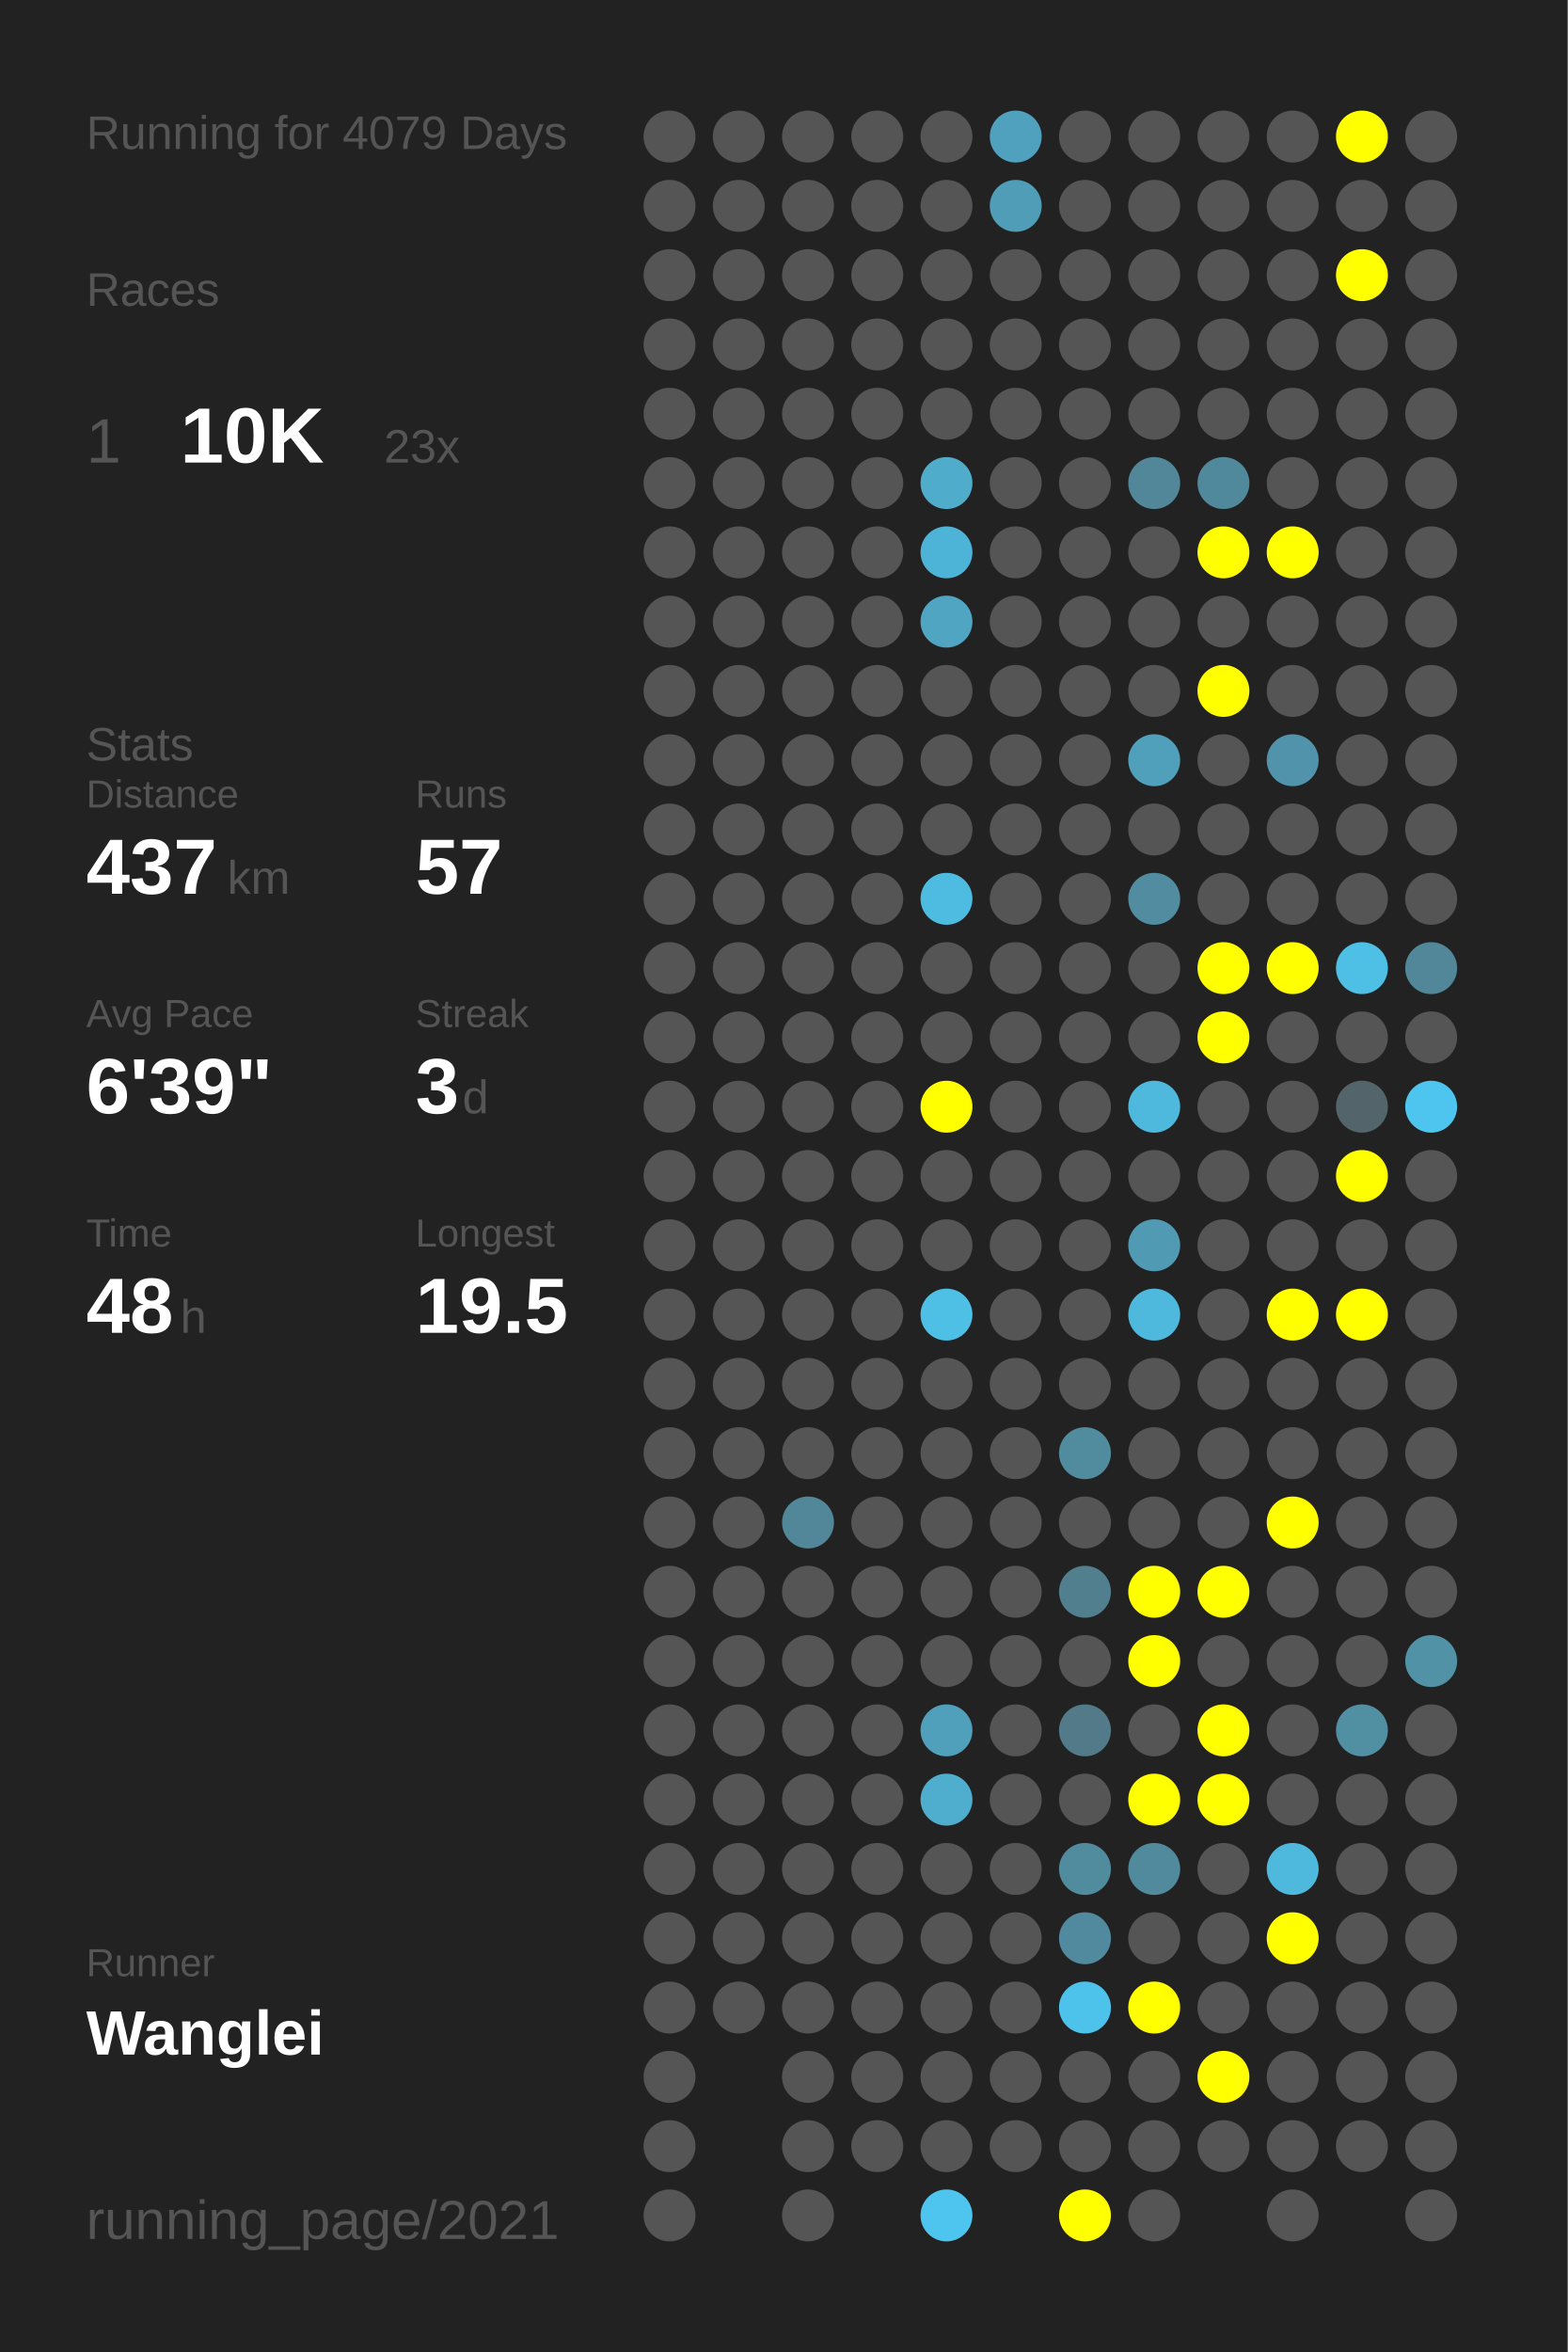
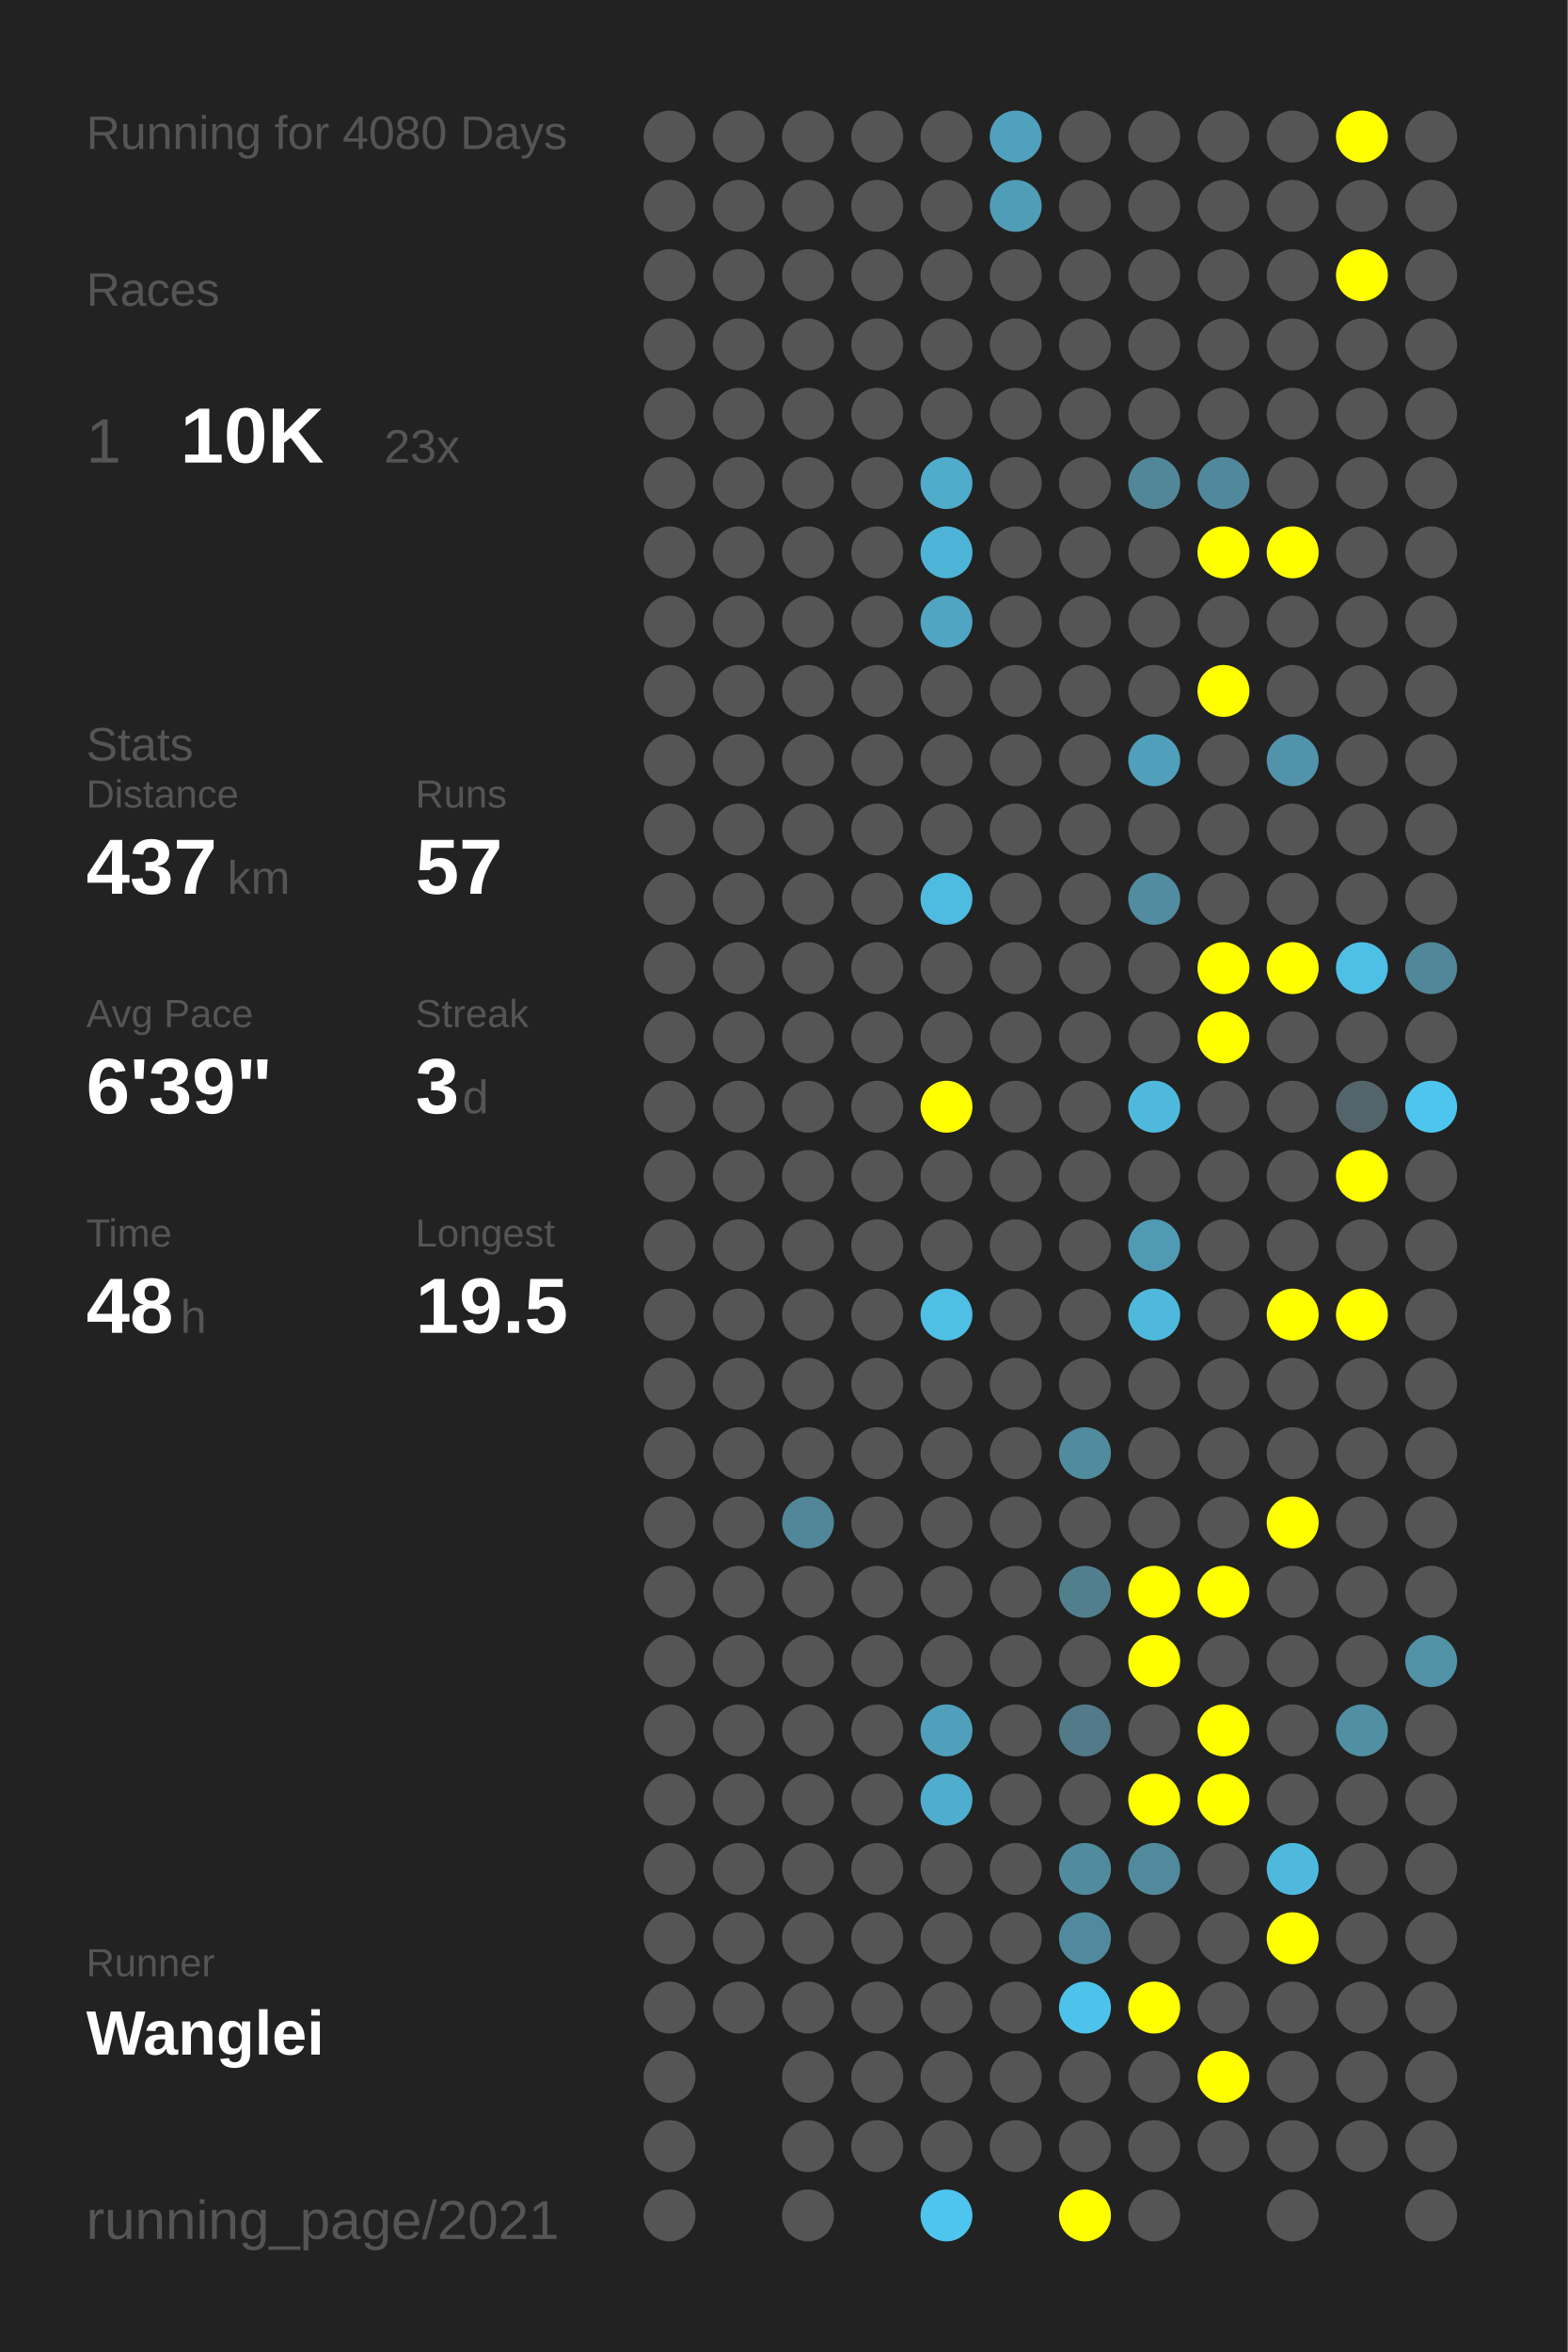
<svg xmlns="http://www.w3.org/2000/svg" baseProfile="full" height="300mm" version="1.1" viewBox="0,0,200,300" width="200mm">
  <defs />
  <rect fill="#222222" height="300" width="200" x="0" y="0" />
-   <text fill="#555555" style="font-size:6px; font-family:Arial;" x="11" y="19">Running for 4079 Days</text>
+   <text fill="#555555" style="font-size:6px; font-family:Arial;" x="11" y="19">Running for 4080 Days</text>
  <text fill="#555555" style="font-size:6px; font-family:Arial;" x="11" y="39">Races</text>
  <text fill="#555555" style="font-size:8px; font-family:Arial;" x="11" y="59">1</text>
  <text fill="#FFFFFF" style="font-size:10px; font-family:Arial; font-weight:bold;" x="23" y="59">10K</text>
  <text fill="#555555" style="font-size:6px; font-family:Arial;" x="49" y="59">23x</text>
  <text fill="#555555" style="font-size:6px; font-family:Arial;" x="11" y="97">Stats</text>
  <text fill="#555555" style="font-size:5px; font-family:Arial;" x="11" y="103">Distance</text>
  <text fill="#FFFFFF" style="font-size:10px; font-family:Arial; font-weight:bold;" x="11" y="114">437</text>
  <text fill="#555555" style="font-size:6px; font-family:Arial;" x="29" y="114">km</text>
  <text fill="#555555" style="font-size:5px; font-family:Arial;" x="53" y="103">Runs</text>
  <text fill="#FFFFFF" style="font-size:10px; font-family:Arial; font-weight:bold;" x="53" y="114">57</text>
  <text fill="#555555" style="font-size:5px; font-family:Arial;" x="11" y="131">Avg Pace</text>
  <text fill="#FFFFFF" style="font-size:10px; font-family:Arial; font-weight:bold;" x="11" y="142">6'39"</text>
  <text fill="#555555" style="font-size:5px; font-family:Arial;" x="53" y="131">Streak</text>
  <text fill="#FFFFFF" style="font-size:10px; font-family:Arial; font-weight:bold;" x="53" y="142">3</text>
  <text fill="#555555" style="font-size:6px; font-family:Arial;" x="59" y="142">d</text>
  <text fill="#555555" style="font-size:5px; font-family:Arial;" x="11" y="159">Time</text>
  <text fill="#FFFFFF" style="font-size:10px; font-family:Arial; font-weight:bold;" x="11" y="170">48</text>
  <text fill="#555555" style="font-size:6px; font-family:Arial;" x="23" y="170">h</text>
  <text fill="#555555" style="font-size:5px; font-family:Arial;" x="53" y="159">Longest</text>
  <text fill="#FFFFFF" style="font-size:10px; font-family:Arial; font-weight:bold;" x="53" y="170">19.5</text>
  <text fill="#555555" style="font-size:5px; font-family:Arial;" x="11" y="252.065">Runner</text>
  <text fill="#FFFFFF" style="font-size:8px; font-family:Arial; font-weight:bold;" x="11" y="262.065">Wanglei</text>
  <text fill="#555555" style="font-size:7px; font-family:Arial;" x="11" y="285.581">running_page/2021</text>
  <circle cx="85.417" cy="17.419" fill="#555555" r="3.312" />
  <circle cx="85.417" cy="26.258" fill="#555555" r="3.312" />
  <circle cx="85.417" cy="35.097" fill="#555555" r="3.312" />
  <circle cx="85.417" cy="43.935" fill="#555555" r="3.312" />
  <circle cx="85.417" cy="52.774" fill="#555555" r="3.312" />
  <circle cx="85.417" cy="61.613" fill="#555555" r="3.312" />
  <circle cx="85.417" cy="70.452" fill="#555555" r="3.312" />
  <circle cx="85.417" cy="79.29" fill="#555555" r="3.312" />
  <circle cx="85.417" cy="88.129" fill="#555555" r="3.312" />
  <circle cx="85.417" cy="96.968" fill="#555555" r="3.312" />
  <circle cx="85.417" cy="105.806" fill="#555555" r="3.312" />
  <circle cx="85.417" cy="114.645" fill="#555555" r="3.312" />
  <circle cx="85.417" cy="123.484" fill="#555555" r="3.312" />
  <circle cx="85.417" cy="132.323" fill="#555555" r="3.312" />
  <circle cx="85.417" cy="141.161" fill="#555555" r="3.312" />
  <circle cx="85.417" cy="150" fill="#555555" r="3.312" />
  <circle cx="85.417" cy="158.839" fill="#555555" r="3.312" />
  <circle cx="85.417" cy="167.677" fill="#555555" r="3.312" />
  <circle cx="85.417" cy="176.516" fill="#555555" r="3.312" />
  <circle cx="85.417" cy="185.355" fill="#555555" r="3.312" />
  <circle cx="85.417" cy="194.194" fill="#555555" r="3.312" />
  <circle cx="85.417" cy="203.032" fill="#555555" r="3.312" />
  <circle cx="85.417" cy="211.871" fill="#555555" r="3.312" />
  <circle cx="85.417" cy="220.71" fill="#555555" r="3.312" />
  <circle cx="85.417" cy="229.548" fill="#555555" r="3.312" />
  <circle cx="85.417" cy="238.387" fill="#555555" r="3.312" />
  <circle cx="85.417" cy="247.226" fill="#555555" r="3.312" />
  <circle cx="85.417" cy="256.065" fill="#555555" r="3.312" />
  <circle cx="85.417" cy="264.903" fill="#555555" r="3.312" />
  <circle cx="85.417" cy="273.742" fill="#555555" r="3.312" />
  <circle cx="85.417" cy="282.581" fill="#555555" r="3.312" />
  <circle cx="94.25" cy="17.419" fill="#555555" r="3.312" />
  <circle cx="94.25" cy="26.258" fill="#555555" r="3.312" />
  <circle cx="94.25" cy="35.097" fill="#555555" r="3.312" />
  <circle cx="94.25" cy="43.935" fill="#555555" r="3.312" />
  <circle cx="94.25" cy="52.774" fill="#555555" r="3.312" />
  <circle cx="94.25" cy="61.613" fill="#555555" r="3.312" />
  <circle cx="94.25" cy="70.452" fill="#555555" r="3.312" />
  <circle cx="94.25" cy="79.29" fill="#555555" r="3.312" />
  <circle cx="94.25" cy="88.129" fill="#555555" r="3.312" />
  <circle cx="94.25" cy="96.968" fill="#555555" r="3.312" />
  <circle cx="94.25" cy="105.806" fill="#555555" r="3.312" />
  <circle cx="94.25" cy="114.645" fill="#555555" r="3.312" />
  <circle cx="94.25" cy="123.484" fill="#555555" r="3.312" />
  <circle cx="94.25" cy="132.323" fill="#555555" r="3.312" />
  <circle cx="94.25" cy="141.161" fill="#555555" r="3.312" />
  <circle cx="94.25" cy="150" fill="#555555" r="3.312" />
  <circle cx="94.25" cy="158.839" fill="#555555" r="3.312" />
  <circle cx="94.25" cy="167.677" fill="#555555" r="3.312" />
  <circle cx="94.25" cy="176.516" fill="#555555" r="3.312" />
  <circle cx="94.25" cy="185.355" fill="#555555" r="3.312" />
  <circle cx="94.25" cy="194.194" fill="#555555" r="3.312" />
  <circle cx="94.25" cy="203.032" fill="#555555" r="3.312" />
  <circle cx="94.25" cy="211.871" fill="#555555" r="3.312" />
  <circle cx="94.25" cy="220.71" fill="#555555" r="3.312" />
  <circle cx="94.25" cy="229.548" fill="#555555" r="3.312" />
  <circle cx="94.25" cy="238.387" fill="#555555" r="3.312" />
  <circle cx="94.25" cy="247.226" fill="#555555" r="3.312" />
  <circle cx="94.25" cy="256.065" fill="#555555" r="3.312" />
  <circle cx="103.083" cy="17.419" fill="#555555" r="3.312" />
  <circle cx="103.083" cy="26.258" fill="#555555" r="3.312" />
  <circle cx="103.083" cy="35.097" fill="#555555" r="3.312" />
  <circle cx="103.083" cy="43.935" fill="#555555" r="3.312" />
  <circle cx="103.083" cy="52.774" fill="#555555" r="3.312" />
  <circle cx="103.083" cy="61.613" fill="#555555" r="3.312" />
  <circle cx="103.083" cy="70.452" fill="#555555" r="3.312" />
  <circle cx="103.083" cy="79.29" fill="#555555" r="3.312" />
  <circle cx="103.083" cy="88.129" fill="#555555" r="3.312" />
  <circle cx="103.083" cy="96.968" fill="#555555" r="3.312" />
  <circle cx="103.083" cy="105.806" fill="#555555" r="3.312" />
  <circle cx="103.083" cy="114.645" fill="#555555" r="3.312" />
  <circle cx="103.083" cy="123.484" fill="#555555" r="3.312" />
  <circle cx="103.083" cy="132.323" fill="#555555" r="3.312" />
  <circle cx="103.083" cy="141.161" fill="#555555" r="3.312" />
  <circle cx="103.083" cy="150" fill="#555555" r="3.312" />
  <circle cx="103.083" cy="158.839" fill="#555555" r="3.312" />
  <circle cx="103.083" cy="167.677" fill="#555555" r="3.312" />
  <circle cx="103.083" cy="176.516" fill="#555555" r="3.312" />
  <circle cx="103.083" cy="185.355" fill="#555555" r="3.312" />
  <circle cx="103.083" cy="194.194" fill="#518799" r="3.312" />
  <circle cx="103.083" cy="203.032" fill="#555555" r="3.312" />
  <circle cx="103.083" cy="211.871" fill="#555555" r="3.312" />
  <circle cx="103.083" cy="220.71" fill="#555555" r="3.312" />
  <circle cx="103.083" cy="229.548" fill="#555555" r="3.312" />
  <circle cx="103.083" cy="238.387" fill="#555555" r="3.312" />
  <circle cx="103.083" cy="247.226" fill="#555555" r="3.312" />
  <circle cx="103.083" cy="256.065" fill="#555555" r="3.312" />
  <circle cx="103.083" cy="264.903" fill="#555555" r="3.312" />
  <circle cx="103.083" cy="273.742" fill="#555555" r="3.312" />
  <circle cx="103.083" cy="282.581" fill="#555555" r="3.312" />
  <circle cx="111.917" cy="17.419" fill="#555555" r="3.312" />
  <circle cx="111.917" cy="26.258" fill="#555555" r="3.312" />
  <circle cx="111.917" cy="35.097" fill="#555555" r="3.312" />
  <circle cx="111.917" cy="43.935" fill="#555555" r="3.312" />
  <circle cx="111.917" cy="52.774" fill="#555555" r="3.312" />
  <circle cx="111.917" cy="61.613" fill="#555555" r="3.312" />
  <circle cx="111.917" cy="70.452" fill="#555555" r="3.312" />
  <circle cx="111.917" cy="79.29" fill="#555555" r="3.312" />
  <circle cx="111.917" cy="88.129" fill="#555555" r="3.312" />
  <circle cx="111.917" cy="96.968" fill="#555555" r="3.312" />
  <circle cx="111.917" cy="105.806" fill="#555555" r="3.312" />
  <circle cx="111.917" cy="114.645" fill="#555555" r="3.312" />
  <circle cx="111.917" cy="123.484" fill="#555555" r="3.312" />
  <circle cx="111.917" cy="132.323" fill="#555555" r="3.312" />
  <circle cx="111.917" cy="141.161" fill="#555555" r="3.312" />
  <circle cx="111.917" cy="150" fill="#555555" r="3.312" />
  <circle cx="111.917" cy="158.839" fill="#555555" r="3.312" />
  <circle cx="111.917" cy="167.677" fill="#555555" r="3.312" />
  <circle cx="111.917" cy="176.516" fill="#555555" r="3.312" />
  <circle cx="111.917" cy="185.355" fill="#555555" r="3.312" />
  <circle cx="111.917" cy="194.194" fill="#555555" r="3.312" />
  <circle cx="111.917" cy="203.032" fill="#555555" r="3.312" />
  <circle cx="111.917" cy="211.871" fill="#555555" r="3.312" />
  <circle cx="111.917" cy="220.71" fill="#555555" r="3.312" />
  <circle cx="111.917" cy="229.548" fill="#555555" r="3.312" />
  <circle cx="111.917" cy="238.387" fill="#555555" r="3.312" />
  <circle cx="111.917" cy="247.226" fill="#555555" r="3.312" />
  <circle cx="111.917" cy="256.065" fill="#555555" r="3.312" />
  <circle cx="111.917" cy="264.903" fill="#555555" r="3.312" />
  <circle cx="111.917" cy="273.742" fill="#555555" r="3.312" />
  <circle cx="120.75" cy="17.419" fill="#555555" r="3.312" />
  <circle cx="120.75" cy="26.258" fill="#555555" r="3.312" />
  <circle cx="120.75" cy="35.097" fill="#555555" r="3.312" />
  <circle cx="120.75" cy="43.935" fill="#555555" r="3.312" />
  <circle cx="120.75" cy="52.774" fill="#555555" r="3.312" />
  <circle cx="120.75" cy="61.613" fill="#4faccb" r="3.312" />
  <circle cx="120.75" cy="70.452" fill="#4eb4d7" r="3.312" />
  <circle cx="120.75" cy="79.29" fill="#4fa5c2" r="3.312" />
  <circle cx="120.75" cy="88.129" fill="#555555" r="3.312" />
  <circle cx="120.75" cy="96.968" fill="#555555" r="3.312" />
  <circle cx="120.75" cy="105.806" fill="#555555" r="3.312" />
  <circle cx="120.75" cy="114.645" fill="#4ebbe0" r="3.312" />
  <circle cx="120.75" cy="123.484" fill="#555555" r="3.312" />
  <circle cx="120.75" cy="132.323" fill="#555555" r="3.312" />
  <circle cx="120.75" cy="141.161" fill="#FFFF00" r="3.312" />
  <circle cx="120.75" cy="150" fill="#555555" r="3.312" />
  <circle cx="120.75" cy="158.839" fill="#555555" r="3.312" />
  <circle cx="120.75" cy="167.677" fill="#4ebfe5" r="3.312" />
  <circle cx="120.75" cy="176.516" fill="#555555" r="3.312" />
  <circle cx="120.75" cy="185.355" fill="#555555" r="3.312" />
  <circle cx="120.75" cy="194.194" fill="#555555" r="3.312" />
  <circle cx="120.75" cy="203.032" fill="#555555" r="3.312" />
  <circle cx="120.75" cy="211.871" fill="#555555" r="3.312" />
  <circle cx="120.75" cy="220.71" fill="#50a0bb" r="3.312" />
  <circle cx="120.75" cy="229.548" fill="#4faece" r="3.312" />
  <circle cx="120.75" cy="238.387" fill="#555555" r="3.312" />
  <circle cx="120.75" cy="247.226" fill="#555555" r="3.312" />
  <circle cx="120.75" cy="256.065" fill="#555555" r="3.312" />
  <circle cx="120.75" cy="264.903" fill="#555555" r="3.312" />
  <circle cx="120.75" cy="273.742" fill="#555555" r="3.312" />
  <circle cx="120.75" cy="282.581" fill="#4dc5ee" r="3.312" />
  <circle cx="129.583" cy="17.419" fill="#50a1bd" r="3.312" />
  <circle cx="129.583" cy="26.258" fill="#509db7" r="3.312" />
  <circle cx="129.583" cy="35.097" fill="#555555" r="3.312" />
  <circle cx="129.583" cy="43.935" fill="#555555" r="3.312" />
  <circle cx="129.583" cy="52.774" fill="#555555" r="3.312" />
  <circle cx="129.583" cy="61.613" fill="#555555" r="3.312" />
  <circle cx="129.583" cy="70.452" fill="#555555" r="3.312" />
  <circle cx="129.583" cy="79.29" fill="#555555" r="3.312" />
  <circle cx="129.583" cy="88.129" fill="#555555" r="3.312" />
  <circle cx="129.583" cy="96.968" fill="#555555" r="3.312" />
  <circle cx="129.583" cy="105.806" fill="#555555" r="3.312" />
  <circle cx="129.583" cy="114.645" fill="#555555" r="3.312" />
  <circle cx="129.583" cy="123.484" fill="#555555" r="3.312" />
  <circle cx="129.583" cy="132.323" fill="#555555" r="3.312" />
  <circle cx="129.583" cy="141.161" fill="#555555" r="3.312" />
  <circle cx="129.583" cy="150" fill="#555555" r="3.312" />
  <circle cx="129.583" cy="158.839" fill="#555555" r="3.312" />
  <circle cx="129.583" cy="167.677" fill="#555555" r="3.312" />
  <circle cx="129.583" cy="176.516" fill="#555555" r="3.312" />
  <circle cx="129.583" cy="185.355" fill="#555555" r="3.312" />
  <circle cx="129.583" cy="194.194" fill="#555555" r="3.312" />
  <circle cx="129.583" cy="203.032" fill="#555555" r="3.312" />
  <circle cx="129.583" cy="211.871" fill="#555555" r="3.312" />
  <circle cx="129.583" cy="220.71" fill="#555555" r="3.312" />
  <circle cx="129.583" cy="229.548" fill="#555555" r="3.312" />
  <circle cx="129.583" cy="238.387" fill="#555555" r="3.312" />
  <circle cx="129.583" cy="247.226" fill="#555555" r="3.312" />
  <circle cx="129.583" cy="256.065" fill="#555555" r="3.312" />
  <circle cx="129.583" cy="264.903" fill="#555555" r="3.312" />
  <circle cx="129.583" cy="273.742" fill="#555555" r="3.312" />
  <circle cx="138.417" cy="17.419" fill="#555555" r="3.312" />
  <circle cx="138.417" cy="26.258" fill="#555555" r="3.312" />
  <circle cx="138.417" cy="35.097" fill="#555555" r="3.312" />
  <circle cx="138.417" cy="43.935" fill="#555555" r="3.312" />
  <circle cx="138.417" cy="52.774" fill="#555555" r="3.312" />
  <circle cx="138.417" cy="61.613" fill="#555555" r="3.312" />
  <circle cx="138.417" cy="70.452" fill="#555555" r="3.312" />
  <circle cx="138.417" cy="79.29" fill="#555555" r="3.312" />
  <circle cx="138.417" cy="88.129" fill="#555555" r="3.312" />
  <circle cx="138.417" cy="96.968" fill="#555555" r="3.312" />
  <circle cx="138.417" cy="105.806" fill="#555555" r="3.312" />
  <circle cx="138.417" cy="114.645" fill="#555555" r="3.312" />
  <circle cx="138.417" cy="123.484" fill="#555555" r="3.312" />
  <circle cx="138.417" cy="132.323" fill="#555555" r="3.312" />
  <circle cx="138.417" cy="141.161" fill="#555555" r="3.312" />
  <circle cx="138.417" cy="150" fill="#555555" r="3.312" />
  <circle cx="138.417" cy="158.839" fill="#555555" r="3.312" />
  <circle cx="138.417" cy="167.677" fill="#555555" r="3.312" />
  <circle cx="138.417" cy="176.516" fill="#555555" r="3.312" />
  <circle cx="138.417" cy="185.355" fill="#518b9e" r="3.312" />
  <circle cx="138.417" cy="194.194" fill="#555555" r="3.312" />
  <circle cx="138.417" cy="203.032" fill="#527f8e" r="3.312" />
  <circle cx="138.417" cy="211.871" fill="#555555" r="3.312" />
  <circle cx="138.417" cy="220.71" fill="#527a88" r="3.312" />
  <circle cx="138.417" cy="229.548" fill="#555555" r="3.312" />
  <circle cx="138.417" cy="238.387" fill="#518b9e" r="3.312" />
  <circle cx="138.417" cy="247.226" fill="#518a9e" r="3.312" />
  <circle cx="138.417" cy="256.065" fill="#4dc3eb" r="3.312" />
  <circle cx="138.417" cy="264.903" fill="#555555" r="3.312" />
  <circle cx="138.417" cy="273.742" fill="#555555" r="3.312" />
  <circle cx="138.417" cy="282.581" fill="#FFFF00" r="3.312" />
  <circle cx="147.25" cy="17.419" fill="#555555" r="3.312" />
  <circle cx="147.25" cy="26.258" fill="#555555" r="3.312" />
  <circle cx="147.25" cy="35.097" fill="#555555" r="3.312" />
  <circle cx="147.25" cy="43.935" fill="#555555" r="3.312" />
  <circle cx="147.25" cy="52.774" fill="#555555" r="3.312" />
  <circle cx="147.25" cy="61.613" fill="#518799" r="3.312" />
  <circle cx="147.25" cy="70.452" fill="#555555" r="3.312" />
  <circle cx="147.25" cy="79.29" fill="#555555" r="3.312" />
  <circle cx="147.25" cy="88.129" fill="#555555" r="3.312" />
  <circle cx="147.25" cy="96.968" fill="#50a0bb" r="3.312" />
  <circle cx="147.25" cy="105.806" fill="#555555" r="3.312" />
  <circle cx="147.25" cy="114.645" fill="#518ca0" r="3.312" />
  <circle cx="147.25" cy="123.484" fill="#555555" r="3.312" />
  <circle cx="147.25" cy="132.323" fill="#555555" r="3.312" />
  <circle cx="147.25" cy="141.161" fill="#4eb9dd" r="3.312" />
  <circle cx="147.25" cy="150" fill="#555555" r="3.312" />
  <circle cx="147.25" cy="158.839" fill="#509ab3" r="3.312" />
  <circle cx="147.25" cy="167.677" fill="#4eb9dd" r="3.312" />
  <circle cx="147.25" cy="176.516" fill="#555555" r="3.312" />
  <circle cx="147.25" cy="185.355" fill="#555555" r="3.312" />
  <circle cx="147.25" cy="194.194" fill="#555555" r="3.312" />
  <circle cx="147.25" cy="203.032" fill="#FFFF00" r="3.312" />
  <circle cx="147.25" cy="211.871" fill="#FFFF00" r="3.312" />
  <circle cx="147.25" cy="220.71" fill="#555555" r="3.312" />
  <circle cx="147.25" cy="229.548" fill="#FFFF00" r="3.312" />
  <circle cx="147.25" cy="238.387" fill="#518a9d" r="3.312" />
  <circle cx="147.25" cy="247.226" fill="#555555" r="3.312" />
  <circle cx="147.25" cy="256.065" fill="#FFFF00" r="3.312" />
  <circle cx="147.25" cy="264.903" fill="#555555" r="3.312" />
  <circle cx="147.25" cy="273.742" fill="#555555" r="3.312" />
  <circle cx="147.25" cy="282.581" fill="#555555" r="3.312" />
  <circle cx="156.083" cy="17.419" fill="#555555" r="3.312" />
  <circle cx="156.083" cy="26.258" fill="#555555" r="3.312" />
  <circle cx="156.083" cy="35.097" fill="#555555" r="3.312" />
  <circle cx="156.083" cy="43.935" fill="#555555" r="3.312" />
  <circle cx="156.083" cy="52.774" fill="#555555" r="3.312" />
  <circle cx="156.083" cy="61.613" fill="#51899c" r="3.312" />
  <circle cx="156.083" cy="70.452" fill="#FFFF00" r="3.312" />
  <circle cx="156.083" cy="79.29" fill="#555555" r="3.312" />
  <circle cx="156.083" cy="88.129" fill="#FFFF00" r="3.312" />
  <circle cx="156.083" cy="96.968" fill="#555555" r="3.312" />
  <circle cx="156.083" cy="105.806" fill="#555555" r="3.312" />
  <circle cx="156.083" cy="114.645" fill="#555555" r="3.312" />
  <circle cx="156.083" cy="123.484" fill="#FFFF00" r="3.312" />
  <circle cx="156.083" cy="132.323" fill="#FFFF00" r="3.312" />
  <circle cx="156.083" cy="141.161" fill="#555555" r="3.312" />
  <circle cx="156.083" cy="150" fill="#555555" r="3.312" />
  <circle cx="156.083" cy="158.839" fill="#555555" r="3.312" />
  <circle cx="156.083" cy="167.677" fill="#555555" r="3.312" />
  <circle cx="156.083" cy="176.516" fill="#555555" r="3.312" />
  <circle cx="156.083" cy="185.355" fill="#555555" r="3.312" />
  <circle cx="156.083" cy="194.194" fill="#555555" r="3.312" />
  <circle cx="156.083" cy="203.032" fill="#FFFF00" r="3.312" />
  <circle cx="156.083" cy="211.871" fill="#555555" r="3.312" />
  <circle cx="156.083" cy="220.71" fill="#FFFF00" r="3.312" />
  <circle cx="156.083" cy="229.548" fill="#FFFF00" r="3.312" />
  <circle cx="156.083" cy="238.387" fill="#555555" r="3.312" />
  <circle cx="156.083" cy="247.226" fill="#555555" r="3.312" />
  <circle cx="156.083" cy="256.065" fill="#555555" r="3.312" />
  <circle cx="156.083" cy="264.903" fill="#FFFF00" r="3.312" />
  <circle cx="156.083" cy="273.742" fill="#555555" r="3.312" />
  <circle cx="164.917" cy="17.419" fill="#555555" r="3.312" />
  <circle cx="164.917" cy="26.258" fill="#555555" r="3.312" />
  <circle cx="164.917" cy="35.097" fill="#555555" r="3.312" />
  <circle cx="164.917" cy="43.935" fill="#555555" r="3.312" />
  <circle cx="164.917" cy="52.774" fill="#555555" r="3.312" />
  <circle cx="164.917" cy="61.613" fill="#555555" r="3.312" />
  <circle cx="164.917" cy="70.452" fill="#FFFF00" r="3.312" />
  <circle cx="164.917" cy="79.29" fill="#555555" r="3.312" />
  <circle cx="164.917" cy="88.129" fill="#555555" r="3.312" />
  <circle cx="164.917" cy="96.968" fill="#5093aa" r="3.312" />
  <circle cx="164.917" cy="105.806" fill="#555555" r="3.312" />
  <circle cx="164.917" cy="114.645" fill="#555555" r="3.312" />
  <circle cx="164.917" cy="123.484" fill="#FFFF00" r="3.312" />
  <circle cx="164.917" cy="132.323" fill="#555555" r="3.312" />
  <circle cx="164.917" cy="141.161" fill="#555555" r="3.312" />
  <circle cx="164.917" cy="150" fill="#555555" r="3.312" />
  <circle cx="164.917" cy="158.839" fill="#555555" r="3.312" />
  <circle cx="164.917" cy="167.677" fill="#FFFF00" r="3.312" />
  <circle cx="164.917" cy="176.516" fill="#555555" r="3.312" />
  <circle cx="164.917" cy="185.355" fill="#555555" r="3.312" />
  <circle cx="164.917" cy="194.194" fill="#FFFF00" r="3.312" />
  <circle cx="164.917" cy="203.032" fill="#555555" r="3.312" />
  <circle cx="164.917" cy="211.871" fill="#555555" r="3.312" />
  <circle cx="164.917" cy="220.71" fill="#555555" r="3.312" />
  <circle cx="164.917" cy="229.548" fill="#555555" r="3.312" />
  <circle cx="164.917" cy="238.387" fill="#4eb9dd" r="3.312" />
  <circle cx="164.917" cy="247.226" fill="#FFFF00" r="3.312" />
  <circle cx="164.917" cy="256.065" fill="#555555" r="3.312" />
  <circle cx="164.917" cy="264.903" fill="#555555" r="3.312" />
  <circle cx="164.917" cy="273.742" fill="#555555" r="3.312" />
  <circle cx="164.917" cy="282.581" fill="#555555" r="3.312" />
  <circle cx="173.75" cy="17.419" fill="#FFFF00" r="3.312" />
  <circle cx="173.75" cy="26.258" fill="#555555" r="3.312" />
  <circle cx="173.75" cy="35.097" fill="#FFFF00" r="3.312" />
  <circle cx="173.75" cy="43.935" fill="#555555" r="3.312" />
  <circle cx="173.75" cy="52.774" fill="#555555" r="3.312" />
  <circle cx="173.75" cy="61.613" fill="#555555" r="3.312" />
  <circle cx="173.75" cy="70.452" fill="#555555" r="3.312" />
  <circle cx="173.75" cy="79.29" fill="#555555" r="3.312" />
  <circle cx="173.75" cy="88.129" fill="#555555" r="3.312" />
  <circle cx="173.75" cy="96.968" fill="#555555" r="3.312" />
  <circle cx="173.75" cy="105.806" fill="#555555" r="3.312" />
  <circle cx="173.75" cy="114.645" fill="#555555" r="3.312" />
  <circle cx="173.75" cy="123.484" fill="#4ebfe5" r="3.312" />
  <circle cx="173.75" cy="132.323" fill="#555555" r="3.312" />
  <circle cx="173.75" cy="141.161" fill="#53656b" r="3.312" />
  <circle cx="173.75" cy="150" fill="#FFFF00" r="3.312" />
  <circle cx="173.75" cy="158.839" fill="#555555" r="3.312" />
  <circle cx="173.75" cy="167.677" fill="#FFFF00" r="3.312" />
  <circle cx="173.75" cy="176.516" fill="#555555" r="3.312" />
  <circle cx="173.75" cy="185.355" fill="#555555" r="3.312" />
  <circle cx="173.75" cy="194.194" fill="#555555" r="3.312" />
  <circle cx="173.75" cy="203.032" fill="#555555" r="3.312" />
  <circle cx="173.75" cy="211.871" fill="#555555" r="3.312" />
  <circle cx="173.75" cy="220.71" fill="#518fa3" r="3.312" />
  <circle cx="173.75" cy="229.548" fill="#555555" r="3.312" />
  <circle cx="173.75" cy="238.387" fill="#555555" r="3.312" />
  <circle cx="173.75" cy="247.226" fill="#555555" r="3.312" />
  <circle cx="173.75" cy="256.065" fill="#555555" r="3.312" />
  <circle cx="173.75" cy="264.903" fill="#555555" r="3.312" />
  <circle cx="173.75" cy="273.742" fill="#555555" r="3.312" />
  <circle cx="182.583" cy="17.419" fill="#555555" r="3.312" />
  <circle cx="182.583" cy="26.258" fill="#555555" r="3.312" />
  <circle cx="182.583" cy="35.097" fill="#555555" r="3.312" />
  <circle cx="182.583" cy="43.935" fill="#555555" r="3.312" />
  <circle cx="182.583" cy="52.774" fill="#555555" r="3.312" />
  <circle cx="182.583" cy="61.613" fill="#555555" r="3.312" />
  <circle cx="182.583" cy="70.452" fill="#555555" r="3.312" />
  <circle cx="182.583" cy="79.29" fill="#555555" r="3.312" />
  <circle cx="182.583" cy="88.129" fill="#555555" r="3.312" />
  <circle cx="182.583" cy="96.968" fill="#555555" r="3.312" />
  <circle cx="182.583" cy="105.806" fill="#555555" r="3.312" />
  <circle cx="182.583" cy="114.645" fill="#555555" r="3.312" />
  <circle cx="182.583" cy="123.484" fill="#518799" r="3.312" />
  <circle cx="182.583" cy="132.323" fill="#555555" r="3.312" />
  <circle cx="182.583" cy="141.161" fill="#4dc5ee" r="3.312" />
  <circle cx="182.583" cy="150" fill="#555555" r="3.312" />
  <circle cx="182.583" cy="158.839" fill="#555555" r="3.312" />
  <circle cx="182.583" cy="167.677" fill="#555555" r="3.312" />
  <circle cx="182.583" cy="176.516" fill="#555555" r="3.312" />
  <circle cx="182.583" cy="185.355" fill="#555555" r="3.312" />
  <circle cx="182.583" cy="194.194" fill="#555555" r="3.312" />
  <circle cx="182.583" cy="203.032" fill="#555555" r="3.312" />
  <circle cx="182.583" cy="211.871" fill="#5192a7" r="3.312" />
  <circle cx="182.583" cy="220.71" fill="#555555" r="3.312" />
  <circle cx="182.583" cy="229.548" fill="#555555" r="3.312" />
  <circle cx="182.583" cy="238.387" fill="#555555" r="3.312" />
  <circle cx="182.583" cy="247.226" fill="#555555" r="3.312" />
  <circle cx="182.583" cy="256.065" fill="#555555" r="3.312" />
  <circle cx="182.583" cy="264.903" fill="#555555" r="3.312" />
  <circle cx="182.583" cy="273.742" fill="#555555" r="3.312" />
  <circle cx="182.583" cy="282.581" fill="#555555" r="3.312" />
</svg>
